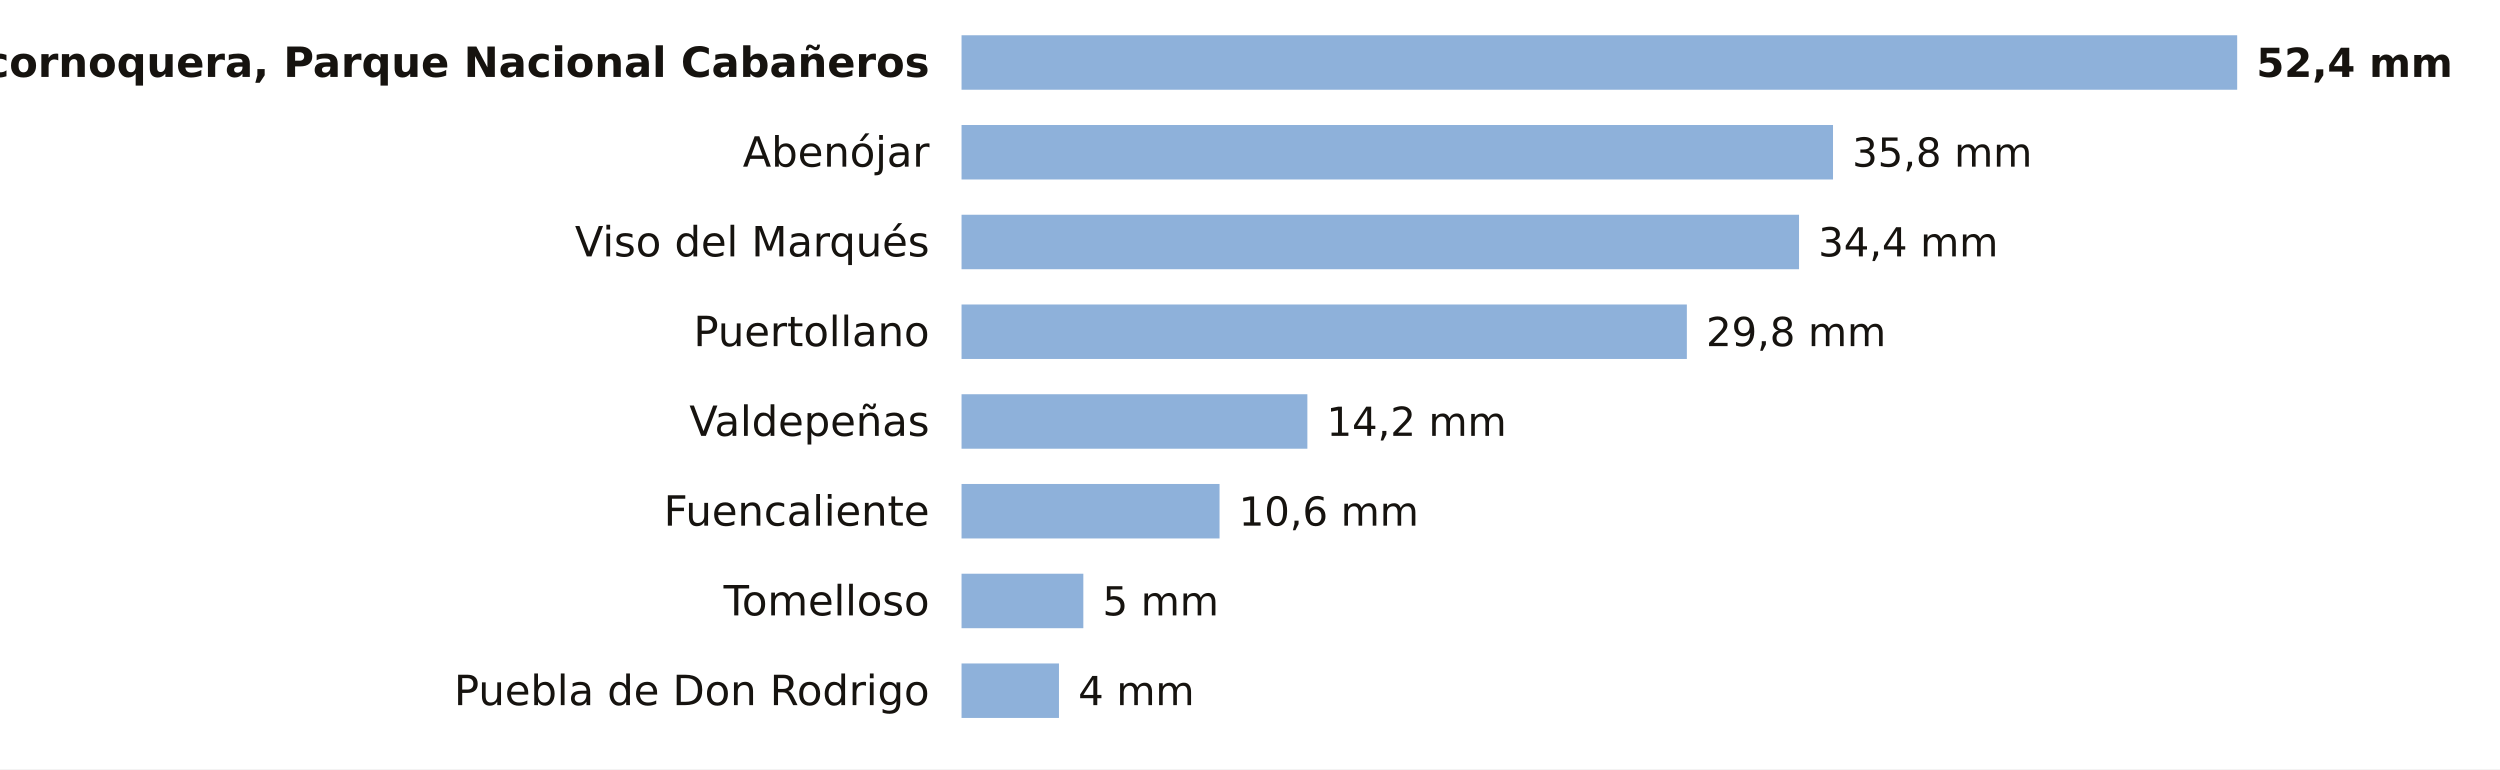
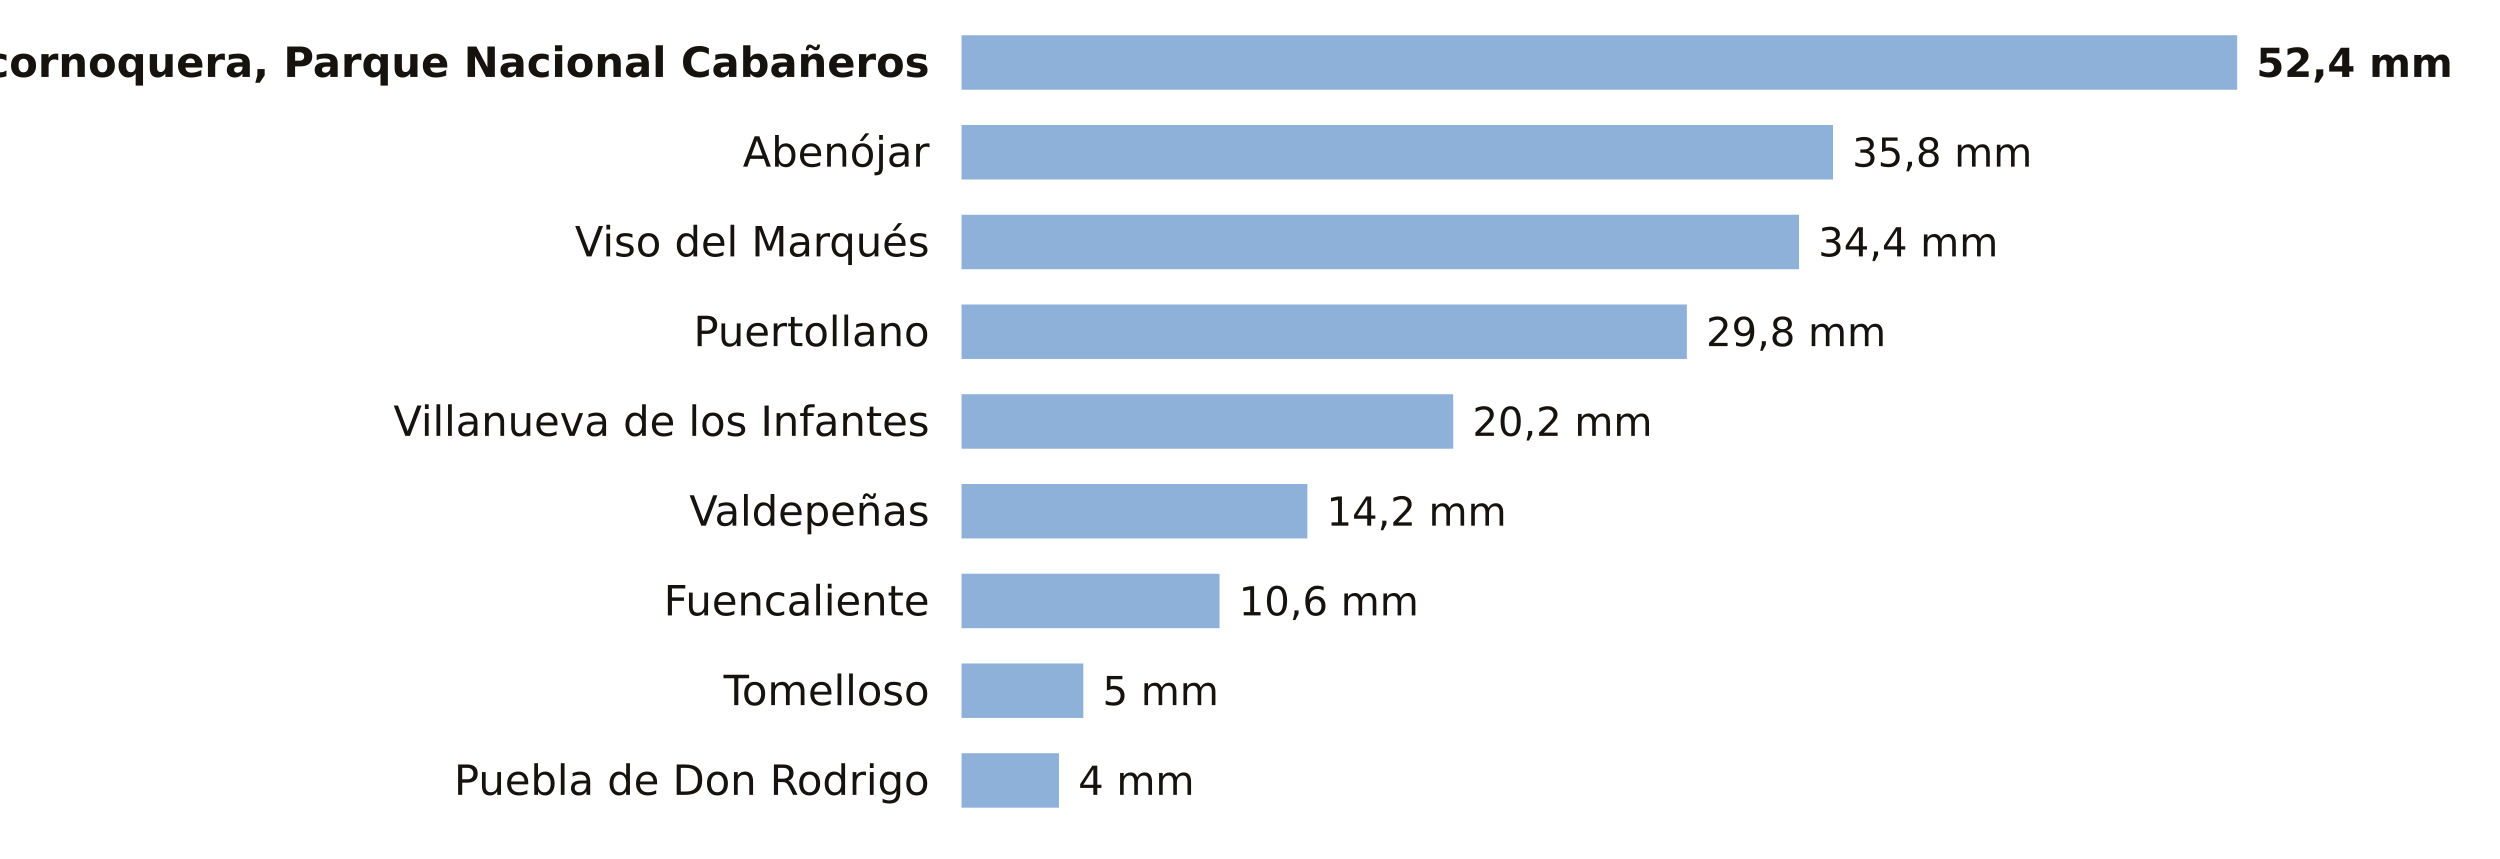
- <svg xmlns="http://www.w3.org/2000/svg" viewBox="0 0 780 240" width="780" height="240" role="img" aria-label="La lluvia de los últimos 7 días en las estaciones de AEMET de Ciudad Real">
-   <rect width="780" height="240" fill="#FFFFFF" />
+ <svg xmlns="http://www.w3.org/2000/svg" viewBox="0 0 780 268" width="780" height="268" role="img" aria-label="La lluvia de los últimos 7 días en las estaciones de AEMET de Ciudad Real">
+   <rect width="780" height="268" fill="#FFFFFF" />
  <text x="290.0" y="24.0" font-size="13" fill="#16130F" text-anchor="end" font-weight="600" font-family="Public Sans, DejaVu Sans, Arial, sans-serif">Alcornoquera, Parque Nacional Cabañeros</text>
  <rect x="300" y="11" width="398.0" height="17" fill="#8EB1DA" />
  <text x="704.0" y="24.0" font-size="12.5" fill="#16130F" text-anchor="start" font-weight="700" font-family="Public Sans, DejaVu Sans, Arial, sans-serif">52,4 mm</text>
  <text x="290.0" y="52.0" font-size="13" fill="#16130F" text-anchor="end" font-weight="400" font-family="Public Sans, DejaVu Sans, Arial, sans-serif">Abenójar</text>
  <rect x="300" y="39" width="271.9" height="17" fill="#8EB1DA" />
  <text x="577.9" y="52.0" font-size="12.5" fill="#16130F" text-anchor="start" font-weight="500" font-family="Public Sans, DejaVu Sans, Arial, sans-serif">35,8 mm</text>
  <text x="290.0" y="80.0" font-size="13" fill="#16130F" text-anchor="end" font-weight="400" font-family="Public Sans, DejaVu Sans, Arial, sans-serif">Viso del Marqués</text>
  <rect x="300" y="67" width="261.3" height="17" fill="#8EB1DA" />
  <text x="567.3" y="80.0" font-size="12.5" fill="#16130F" text-anchor="start" font-weight="500" font-family="Public Sans, DejaVu Sans, Arial, sans-serif">34,4 mm</text>
  <text x="290.0" y="108.0" font-size="13" fill="#16130F" text-anchor="end" font-weight="400" font-family="Public Sans, DejaVu Sans, Arial, sans-serif">Puertollano</text>
  <rect x="300" y="95" width="226.3" height="17" fill="#8EB1DA" />
  <text x="532.3" y="108.0" font-size="12.5" fill="#16130F" text-anchor="start" font-weight="500" font-family="Public Sans, DejaVu Sans, Arial, sans-serif">29,8 mm</text>
-   <text x="290.0" y="136.0" font-size="13" fill="#16130F" text-anchor="end" font-weight="400" font-family="Public Sans, DejaVu Sans, Arial, sans-serif">Valdepeñas</text>
-   <rect x="300" y="123" width="107.9" height="17" fill="#8EB1DA" />
-   <text x="413.9" y="136.0" font-size="12.5" fill="#16130F" text-anchor="start" font-weight="500" font-family="Public Sans, DejaVu Sans, Arial, sans-serif">14,2 mm</text>
-   <text x="290.0" y="164.0" font-size="13" fill="#16130F" text-anchor="end" font-weight="400" font-family="Public Sans, DejaVu Sans, Arial, sans-serif">Fuencaliente</text>
-   <rect x="300" y="151" width="80.5" height="17" fill="#8EB1DA" />
-   <text x="386.5" y="164.0" font-size="12.5" fill="#16130F" text-anchor="start" font-weight="500" font-family="Public Sans, DejaVu Sans, Arial, sans-serif">10,6 mm</text>
-   <text x="290.0" y="192.0" font-size="13" fill="#16130F" text-anchor="end" font-weight="400" font-family="Public Sans, DejaVu Sans, Arial, sans-serif">Tomelloso</text>
-   <rect x="300" y="179" width="38.0" height="17" fill="#8EB1DA" />
-   <text x="344.0" y="192.0" font-size="12.5" fill="#16130F" text-anchor="start" font-weight="500" font-family="Public Sans, DejaVu Sans, Arial, sans-serif">5 mm</text>
-   <text x="290.0" y="220.0" font-size="13" fill="#16130F" text-anchor="end" font-weight="400" font-family="Public Sans, DejaVu Sans, Arial, sans-serif">Puebla de Don Rodrigo</text>
-   <rect x="300" y="207" width="30.4" height="17" fill="#8EB1DA" />
-   <text x="336.4" y="220.0" font-size="12.5" fill="#16130F" text-anchor="start" font-weight="500" font-family="Public Sans, DejaVu Sans, Arial, sans-serif">4 mm</text>
+   <text x="290.0" y="136.0" font-size="13" fill="#16130F" text-anchor="end" font-weight="400" font-family="Public Sans, DejaVu Sans, Arial, sans-serif">Villanueva de los Infantes</text>
+   <rect x="300" y="123" width="153.4" height="17" fill="#8EB1DA" />
+   <text x="459.4" y="136.0" font-size="12.5" fill="#16130F" text-anchor="start" font-weight="500" font-family="Public Sans, DejaVu Sans, Arial, sans-serif">20,2 mm</text>
+   <text x="290.0" y="164.0" font-size="13" fill="#16130F" text-anchor="end" font-weight="400" font-family="Public Sans, DejaVu Sans, Arial, sans-serif">Valdepeñas</text>
+   <rect x="300" y="151" width="107.9" height="17" fill="#8EB1DA" />
+   <text x="413.9" y="164.0" font-size="12.5" fill="#16130F" text-anchor="start" font-weight="500" font-family="Public Sans, DejaVu Sans, Arial, sans-serif">14,2 mm</text>
+   <text x="290.0" y="192.0" font-size="13" fill="#16130F" text-anchor="end" font-weight="400" font-family="Public Sans, DejaVu Sans, Arial, sans-serif">Fuencaliente</text>
+   <rect x="300" y="179" width="80.5" height="17" fill="#8EB1DA" />
+   <text x="386.5" y="192.0" font-size="12.5" fill="#16130F" text-anchor="start" font-weight="500" font-family="Public Sans, DejaVu Sans, Arial, sans-serif">10,6 mm</text>
+   <text x="290.0" y="220.0" font-size="13" fill="#16130F" text-anchor="end" font-weight="400" font-family="Public Sans, DejaVu Sans, Arial, sans-serif">Tomelloso</text>
+   <rect x="300" y="207" width="38.0" height="17" fill="#8EB1DA" />
+   <text x="344.0" y="220.0" font-size="12.5" fill="#16130F" text-anchor="start" font-weight="500" font-family="Public Sans, DejaVu Sans, Arial, sans-serif">5 mm</text>
+   <text x="290.0" y="248.0" font-size="13" fill="#16130F" text-anchor="end" font-weight="400" font-family="Public Sans, DejaVu Sans, Arial, sans-serif">Puebla de Don Rodrigo</text>
+   <rect x="300" y="235" width="30.4" height="17" fill="#8EB1DA" />
+   <text x="336.4" y="248.0" font-size="12.5" fill="#16130F" text-anchor="start" font-weight="500" font-family="Public Sans, DejaVu Sans, Arial, sans-serif">4 mm</text>
</svg>
